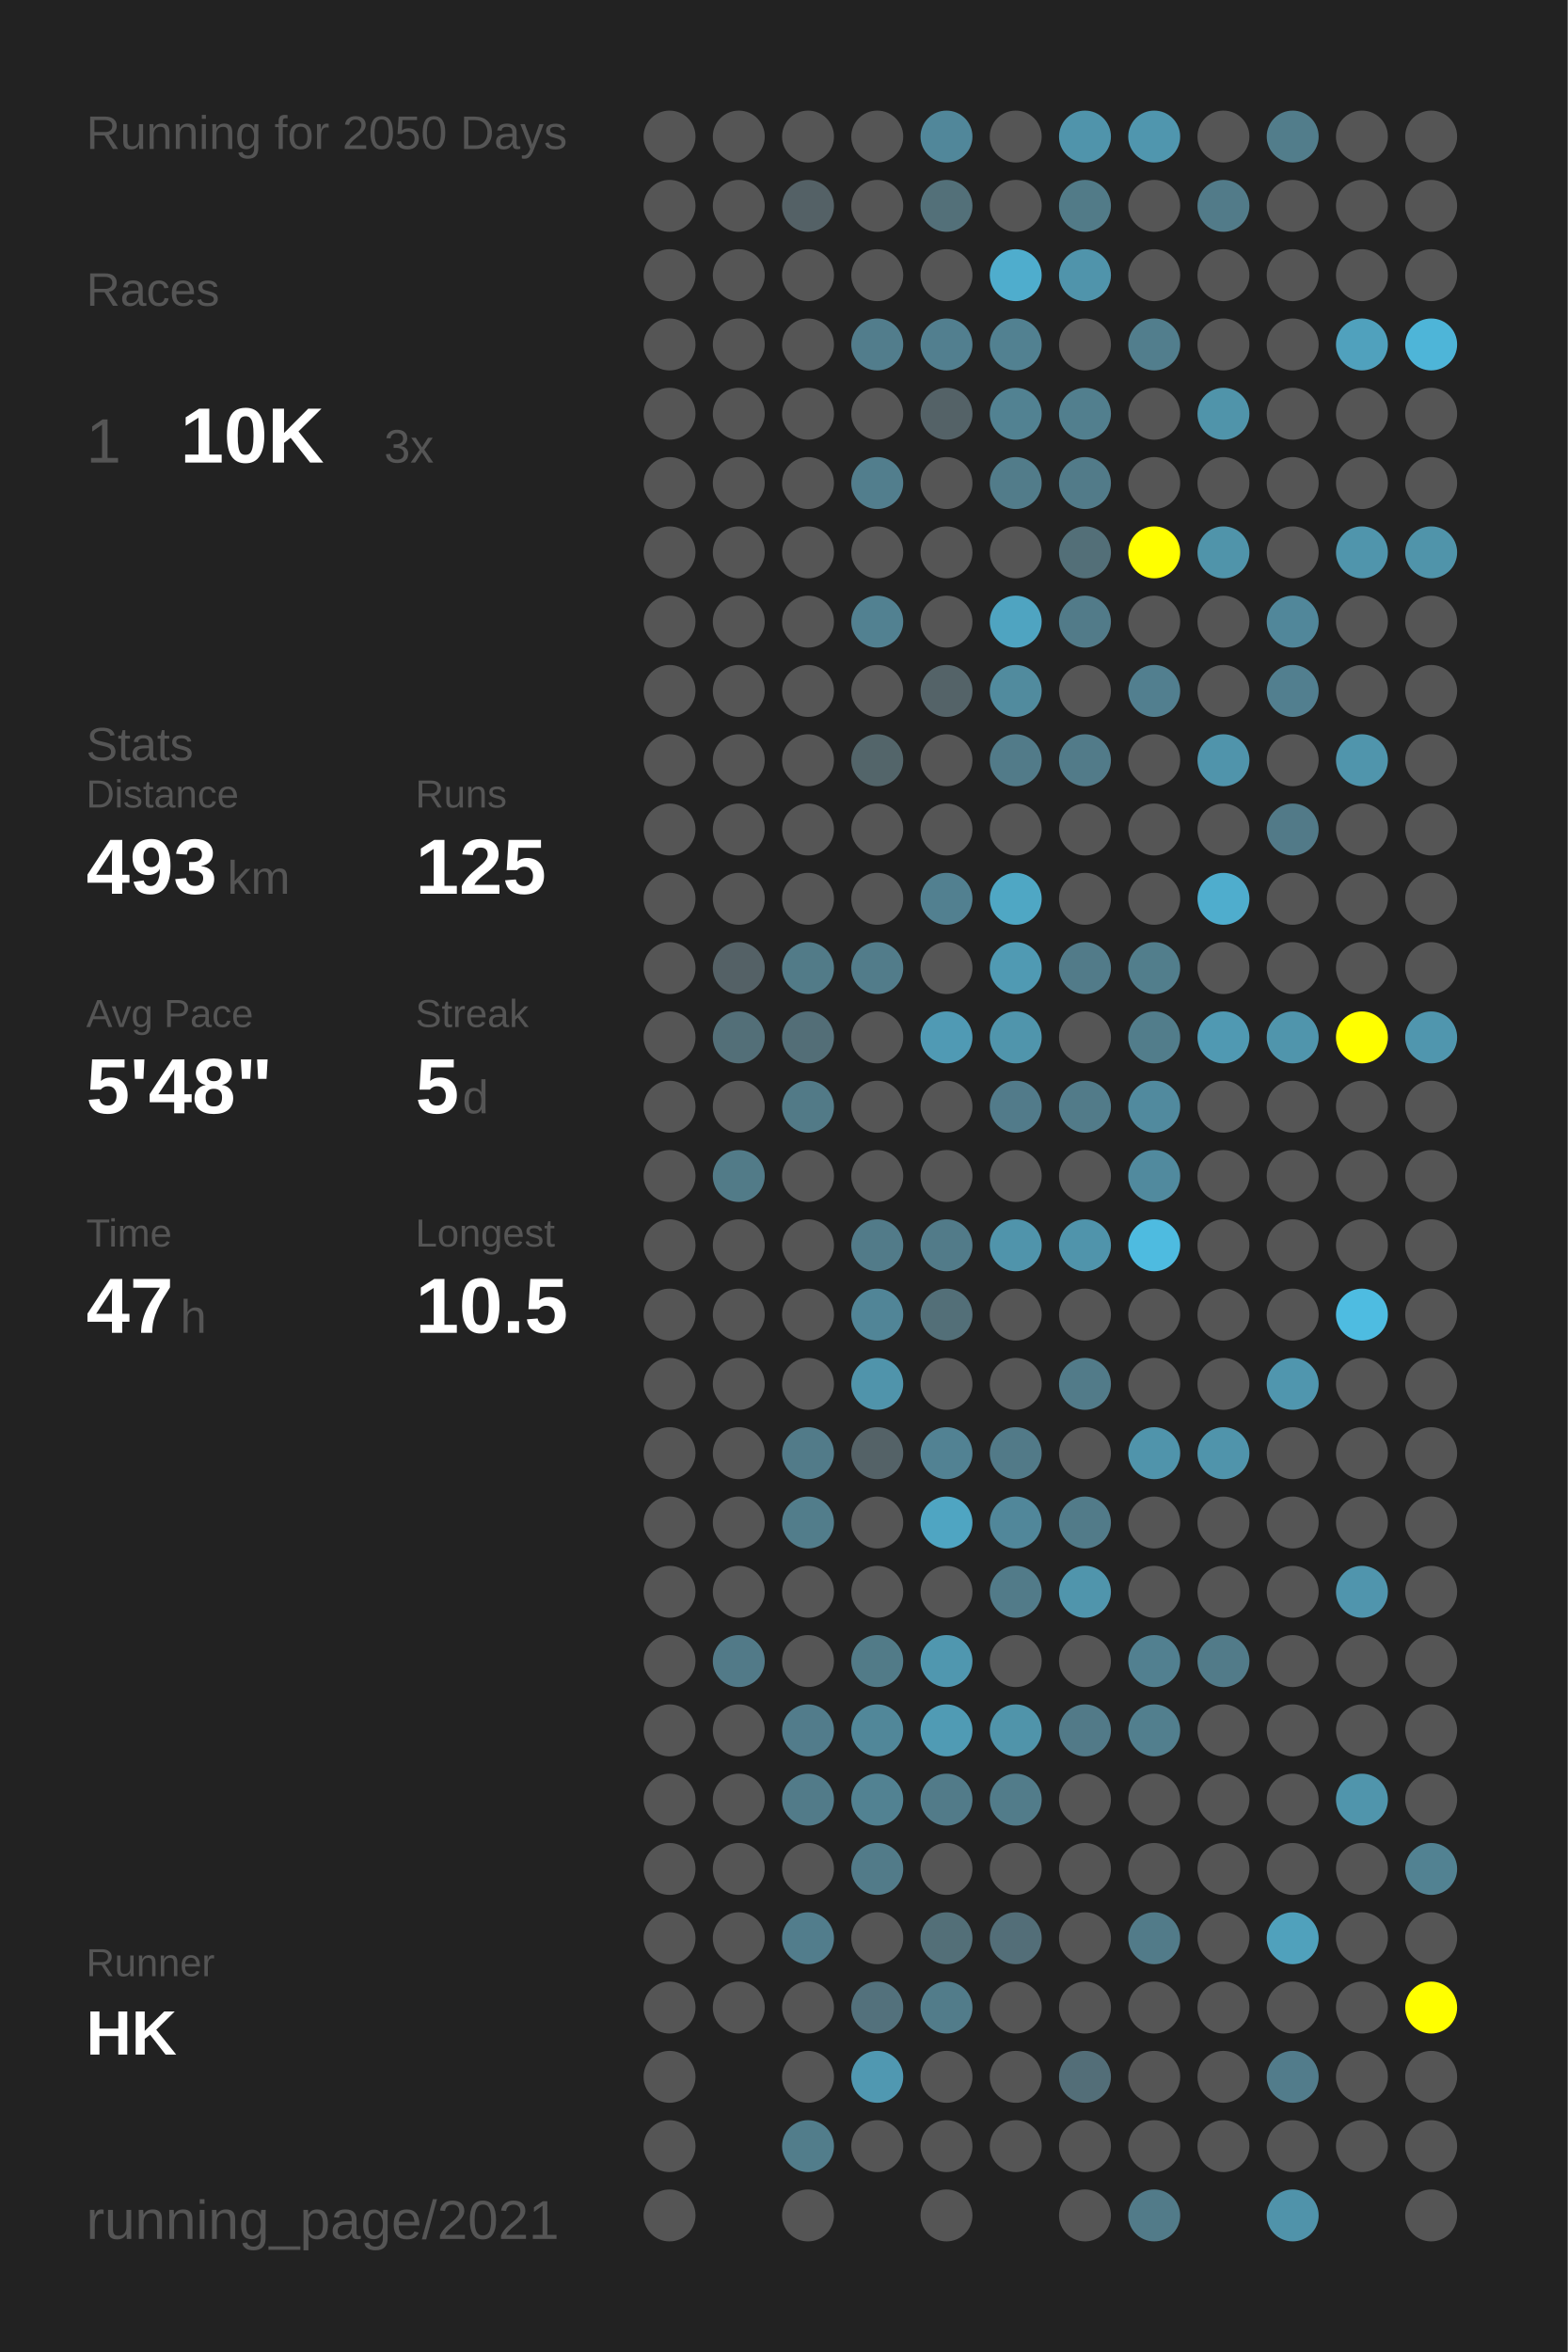
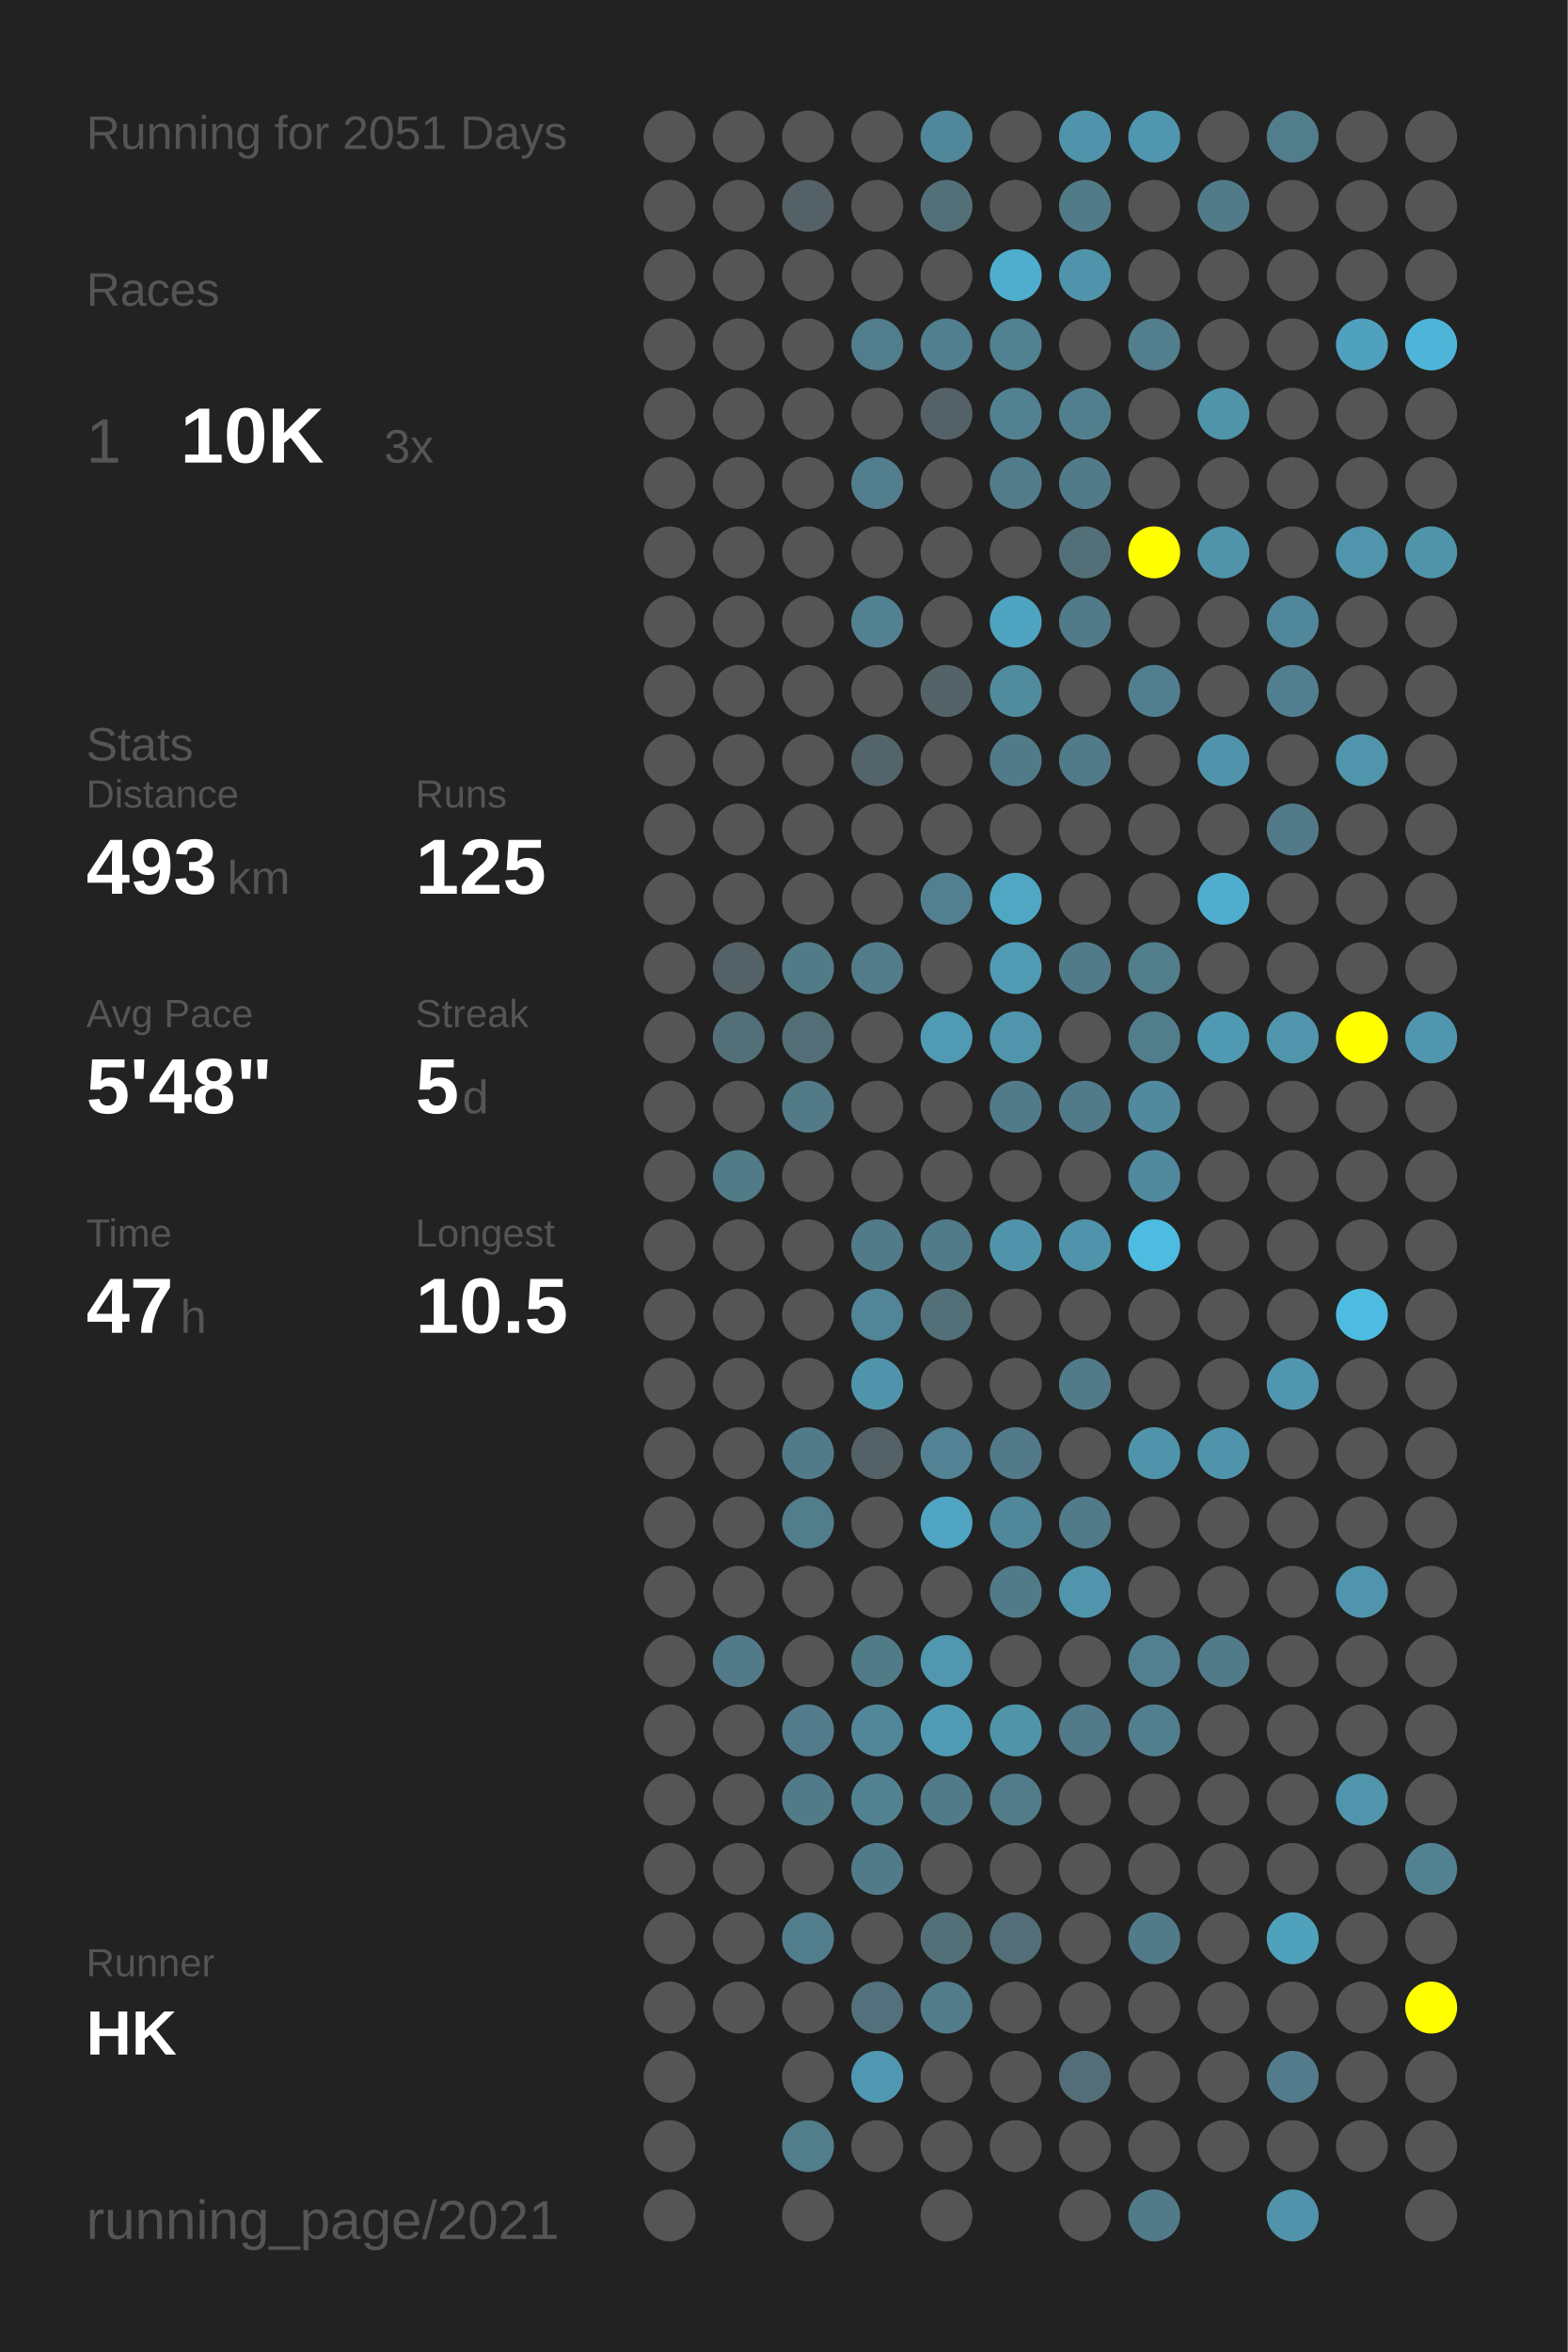
<svg xmlns="http://www.w3.org/2000/svg" baseProfile="full" height="300mm" version="1.1" viewBox="0,0,200,300" width="200mm">
  <defs />
  <rect fill="#222222" height="300" width="200" x="0" y="0" />
-   <text fill="#555555" style="font-size:6px; font-family:Arial;" x="11" y="19">Running for 2050 Days</text>
+   <text fill="#555555" style="font-size:6px; font-family:Arial;" x="11" y="19">Running for 2051 Days</text>
  <text fill="#555555" style="font-size:6px; font-family:Arial;" x="11" y="39">Races</text>
  <text fill="#555555" style="font-size:8px; font-family:Arial;" x="11" y="59">1</text>
  <text fill="#FFFFFF" style="font-size:10px; font-family:Arial; font-weight:bold;" x="23" y="59">10K</text>
  <text fill="#555555" style="font-size:6px; font-family:Arial;" x="49" y="59">3x</text>
  <text fill="#555555" style="font-size:6px; font-family:Arial;" x="11" y="97">Stats</text>
  <text fill="#555555" style="font-size:5px; font-family:Arial;" x="11" y="103">Distance</text>
  <text fill="#FFFFFF" style="font-size:10px; font-family:Arial; font-weight:bold;" x="11" y="114">493</text>
  <text fill="#555555" style="font-size:6px; font-family:Arial;" x="29" y="114">km</text>
  <text fill="#555555" style="font-size:5px; font-family:Arial;" x="53" y="103">Runs</text>
  <text fill="#FFFFFF" style="font-size:10px; font-family:Arial; font-weight:bold;" x="53" y="114">125</text>
  <text fill="#555555" style="font-size:5px; font-family:Arial;" x="11" y="131">Avg Pace</text>
  <text fill="#FFFFFF" style="font-size:10px; font-family:Arial; font-weight:bold;" x="11" y="142">5'48"</text>
  <text fill="#555555" style="font-size:5px; font-family:Arial;" x="53" y="131">Streak</text>
  <text fill="#FFFFFF" style="font-size:10px; font-family:Arial; font-weight:bold;" x="53" y="142">5</text>
  <text fill="#555555" style="font-size:6px; font-family:Arial;" x="59" y="142">d</text>
  <text fill="#555555" style="font-size:5px; font-family:Arial;" x="11" y="159">Time</text>
  <text fill="#FFFFFF" style="font-size:10px; font-family:Arial; font-weight:bold;" x="11" y="170">47</text>
  <text fill="#555555" style="font-size:6px; font-family:Arial;" x="23" y="170">h</text>
  <text fill="#555555" style="font-size:5px; font-family:Arial;" x="53" y="159">Longest</text>
  <text fill="#FFFFFF" style="font-size:10px; font-family:Arial; font-weight:bold;" x="53" y="170">10.5</text>
  <text fill="#555555" style="font-size:5px; font-family:Arial;" x="11" y="252.065">Runner</text>
  <text fill="#FFFFFF" style="font-size:8px; font-family:Arial; font-weight:bold;" x="11" y="262.065">HK</text>
  <text fill="#555555" style="font-size:7px; font-family:Arial;" x="11" y="285.581">running_page/2021</text>
  <circle cx="85.417" cy="17.419" fill="#555555" r="3.312" />
  <circle cx="85.417" cy="26.258" fill="#555555" r="3.312" />
  <circle cx="85.417" cy="35.097" fill="#555555" r="3.312" />
  <circle cx="85.417" cy="43.935" fill="#555555" r="3.312" />
  <circle cx="85.417" cy="52.774" fill="#555555" r="3.312" />
  <circle cx="85.417" cy="61.613" fill="#555555" r="3.312" />
  <circle cx="85.417" cy="70.452" fill="#555555" r="3.312" />
  <circle cx="85.417" cy="79.29" fill="#555555" r="3.312" />
  <circle cx="85.417" cy="88.129" fill="#555555" r="3.312" />
  <circle cx="85.417" cy="96.968" fill="#555555" r="3.312" />
  <circle cx="85.417" cy="105.806" fill="#555555" r="3.312" />
  <circle cx="85.417" cy="114.645" fill="#555555" r="3.312" />
  <circle cx="85.417" cy="123.484" fill="#555555" r="3.312" />
  <circle cx="85.417" cy="132.323" fill="#555555" r="3.312" />
  <circle cx="85.417" cy="141.161" fill="#555555" r="3.312" />
  <circle cx="85.417" cy="150" fill="#555555" r="3.312" />
  <circle cx="85.417" cy="158.839" fill="#555555" r="3.312" />
  <circle cx="85.417" cy="167.677" fill="#555555" r="3.312" />
  <circle cx="85.417" cy="176.516" fill="#555555" r="3.312" />
  <circle cx="85.417" cy="185.355" fill="#555555" r="3.312" />
  <circle cx="85.417" cy="194.194" fill="#555555" r="3.312" />
  <circle cx="85.417" cy="203.032" fill="#555555" r="3.312" />
  <circle cx="85.417" cy="211.871" fill="#555555" r="3.312" />
  <circle cx="85.417" cy="220.71" fill="#555555" r="3.312" />
  <circle cx="85.417" cy="229.548" fill="#555555" r="3.312" />
  <circle cx="85.417" cy="238.387" fill="#555555" r="3.312" />
  <circle cx="85.417" cy="247.226" fill="#555555" r="3.312" />
  <circle cx="85.417" cy="256.065" fill="#555555" r="3.312" />
  <circle cx="85.417" cy="264.903" fill="#555555" r="3.312" />
  <circle cx="85.417" cy="273.742" fill="#555555" r="3.312" />
  <circle cx="85.417" cy="282.581" fill="#555555" r="3.312" />
  <circle cx="94.25" cy="17.419" fill="#555555" r="3.312" />
  <circle cx="94.25" cy="26.258" fill="#555555" r="3.312" />
  <circle cx="94.25" cy="35.097" fill="#555555" r="3.312" />
  <circle cx="94.25" cy="43.935" fill="#555555" r="3.312" />
  <circle cx="94.25" cy="52.774" fill="#555555" r="3.312" />
  <circle cx="94.25" cy="61.613" fill="#555555" r="3.312" />
  <circle cx="94.25" cy="70.452" fill="#555555" r="3.312" />
  <circle cx="94.25" cy="79.29" fill="#555555" r="3.312" />
  <circle cx="94.25" cy="88.129" fill="#555555" r="3.312" />
  <circle cx="94.25" cy="96.968" fill="#555555" r="3.312" />
  <circle cx="94.25" cy="105.806" fill="#555555" r="3.312" />
  <circle cx="94.25" cy="114.645" fill="#555555" r="3.312" />
  <circle cx="94.25" cy="123.484" fill="#546166" r="3.312" />
  <circle cx="94.25" cy="132.323" fill="#536f78" r="3.312" />
  <circle cx="94.25" cy="141.161" fill="#555555" r="3.312" />
  <circle cx="94.25" cy="150" fill="#527b88" r="3.312" />
  <circle cx="94.25" cy="158.839" fill="#555555" r="3.312" />
  <circle cx="94.25" cy="167.677" fill="#555555" r="3.312" />
  <circle cx="94.25" cy="176.516" fill="#555555" r="3.312" />
  <circle cx="94.25" cy="185.355" fill="#555555" r="3.312" />
  <circle cx="94.25" cy="194.194" fill="#555555" r="3.312" />
  <circle cx="94.25" cy="203.032" fill="#555555" r="3.312" />
  <circle cx="94.25" cy="211.871" fill="#527a88" r="3.312" />
  <circle cx="94.25" cy="220.71" fill="#555555" r="3.312" />
  <circle cx="94.25" cy="229.548" fill="#555555" r="3.312" />
  <circle cx="94.25" cy="238.387" fill="#555555" r="3.312" />
  <circle cx="94.25" cy="247.226" fill="#555555" r="3.312" />
  <circle cx="94.25" cy="256.065" fill="#555555" r="3.312" />
  <circle cx="103.083" cy="17.419" fill="#555555" r="3.312" />
  <circle cx="103.083" cy="26.258" fill="#546166" r="3.312" />
  <circle cx="103.083" cy="35.097" fill="#555555" r="3.312" />
  <circle cx="103.083" cy="43.935" fill="#555555" r="3.312" />
  <circle cx="103.083" cy="52.774" fill="#555555" r="3.312" />
  <circle cx="103.083" cy="61.613" fill="#555555" r="3.312" />
  <circle cx="103.083" cy="70.452" fill="#555555" r="3.312" />
  <circle cx="103.083" cy="79.29" fill="#555555" r="3.312" />
  <circle cx="103.083" cy="88.129" fill="#555555" r="3.312" />
  <circle cx="103.083" cy="96.968" fill="#555555" r="3.312" />
  <circle cx="103.083" cy="105.806" fill="#555555" r="3.312" />
  <circle cx="103.083" cy="114.645" fill="#555555" r="3.312" />
  <circle cx="103.083" cy="123.484" fill="#527b88" r="3.312" />
  <circle cx="103.083" cy="132.323" fill="#536e77" r="3.312" />
  <circle cx="103.083" cy="141.161" fill="#527a87" r="3.312" />
  <circle cx="103.083" cy="150" fill="#555555" r="3.312" />
  <circle cx="103.083" cy="158.839" fill="#555555" r="3.312" />
  <circle cx="103.083" cy="167.677" fill="#555555" r="3.312" />
  <circle cx="103.083" cy="176.516" fill="#555555" r="3.312" />
  <circle cx="103.083" cy="185.355" fill="#527b89" r="3.312" />
  <circle cx="103.083" cy="194.194" fill="#527d8b" r="3.312" />
  <circle cx="103.083" cy="203.032" fill="#555555" r="3.312" />
  <circle cx="103.083" cy="211.871" fill="#555555" r="3.312" />
  <circle cx="103.083" cy="220.71" fill="#527c8b" r="3.312" />
  <circle cx="103.083" cy="229.548" fill="#527b89" r="3.312" />
  <circle cx="103.083" cy="238.387" fill="#555555" r="3.312" />
  <circle cx="103.083" cy="247.226" fill="#527d8c" r="3.312" />
  <circle cx="103.083" cy="256.065" fill="#555555" r="3.312" />
  <circle cx="103.083" cy="264.903" fill="#555555" r="3.312" />
  <circle cx="103.083" cy="273.742" fill="#527d8b" r="3.312" />
  <circle cx="103.083" cy="282.581" fill="#555555" r="3.312" />
  <circle cx="111.917" cy="17.419" fill="#555555" r="3.312" />
  <circle cx="111.917" cy="26.258" fill="#555555" r="3.312" />
  <circle cx="111.917" cy="35.097" fill="#555555" r="3.312" />
  <circle cx="111.917" cy="43.935" fill="#527d8c" r="3.312" />
  <circle cx="111.917" cy="52.774" fill="#555555" r="3.312" />
  <circle cx="111.917" cy="61.613" fill="#527e8d" r="3.312" />
  <circle cx="111.917" cy="70.452" fill="#555555" r="3.312" />
  <circle cx="111.917" cy="79.29" fill="#528191" r="3.312" />
  <circle cx="111.917" cy="88.129" fill="#555555" r="3.312" />
  <circle cx="111.917" cy="96.968" fill="#53656a" r="3.312" />
  <circle cx="111.917" cy="105.806" fill="#555555" r="3.312" />
  <circle cx="111.917" cy="114.645" fill="#555555" r="3.312" />
  <circle cx="111.917" cy="123.484" fill="#527c8a" r="3.312" />
  <circle cx="111.917" cy="132.323" fill="#555555" r="3.312" />
  <circle cx="111.917" cy="141.161" fill="#555555" r="3.312" />
  <circle cx="111.917" cy="150" fill="#555555" r="3.312" />
  <circle cx="111.917" cy="158.839" fill="#527b89" r="3.312" />
  <circle cx="111.917" cy="167.677" fill="#518597" r="3.312" />
  <circle cx="111.917" cy="176.516" fill="#5094ab" r="3.312" />
  <circle cx="111.917" cy="185.355" fill="#546267" r="3.312" />
  <circle cx="111.917" cy="194.194" fill="#555555" r="3.312" />
  <circle cx="111.917" cy="203.032" fill="#555555" r="3.312" />
  <circle cx="111.917" cy="211.871" fill="#527b88" r="3.312" />
  <circle cx="111.917" cy="220.71" fill="#518799" r="3.312" />
  <circle cx="111.917" cy="229.548" fill="#528292" r="3.312" />
  <circle cx="111.917" cy="238.387" fill="#527b89" r="3.312" />
  <circle cx="111.917" cy="247.226" fill="#555555" r="3.312" />
  <circle cx="111.917" cy="256.065" fill="#53717c" r="3.312" />
  <circle cx="111.917" cy="264.903" fill="#5098b1" r="3.312" />
  <circle cx="111.917" cy="273.742" fill="#555555" r="3.312" />
  <circle cx="120.75" cy="17.419" fill="#51879a" r="3.312" />
  <circle cx="120.75" cy="26.258" fill="#537079" r="3.312" />
  <circle cx="120.75" cy="35.097" fill="#555555" r="3.312" />
  <circle cx="120.75" cy="43.935" fill="#527f8f" r="3.312" />
  <circle cx="120.75" cy="52.774" fill="#546267" r="3.312" />
  <circle cx="120.75" cy="61.613" fill="#555555" r="3.312" />
  <circle cx="120.75" cy="70.452" fill="#555555" r="3.312" />
  <circle cx="120.75" cy="79.29" fill="#555555" r="3.312" />
  <circle cx="120.75" cy="88.129" fill="#546368" r="3.312" />
  <circle cx="120.75" cy="96.968" fill="#555555" r="3.312" />
  <circle cx="120.75" cy="105.806" fill="#555555" r="3.312" />
  <circle cx="120.75" cy="114.645" fill="#528090" r="3.312" />
  <circle cx="120.75" cy="123.484" fill="#555555" r="3.312" />
  <circle cx="120.75" cy="132.323" fill="#509ab4" r="3.312" />
  <circle cx="120.75" cy="141.161" fill="#555555" r="3.312" />
  <circle cx="120.75" cy="150" fill="#555555" r="3.312" />
  <circle cx="120.75" cy="158.839" fill="#527b89" r="3.312" />
  <circle cx="120.75" cy="167.677" fill="#536f78" r="3.312" />
  <circle cx="120.75" cy="176.516" fill="#555555" r="3.312" />
  <circle cx="120.75" cy="185.355" fill="#528293" r="3.312" />
  <circle cx="120.75" cy="194.194" fill="#4fa5c2" r="3.312" />
  <circle cx="120.75" cy="203.032" fill="#555555" r="3.312" />
  <circle cx="120.75" cy="211.871" fill="#5097af" r="3.312" />
  <circle cx="120.75" cy="220.71" fill="#509bb4" r="3.312" />
  <circle cx="120.75" cy="229.548" fill="#527b89" r="3.312" />
  <circle cx="120.75" cy="238.387" fill="#555555" r="3.312" />
  <circle cx="120.75" cy="247.226" fill="#536f78" r="3.312" />
  <circle cx="120.75" cy="256.065" fill="#527c8a" r="3.312" />
  <circle cx="120.75" cy="264.903" fill="#555555" r="3.312" />
  <circle cx="120.75" cy="273.742" fill="#555555" r="3.312" />
  <circle cx="120.75" cy="282.581" fill="#555555" r="3.312" />
  <circle cx="129.583" cy="17.419" fill="#555555" r="3.312" />
  <circle cx="129.583" cy="26.258" fill="#555555" r="3.312" />
  <circle cx="129.583" cy="35.097" fill="#4fadcd" r="3.312" />
  <circle cx="129.583" cy="43.935" fill="#528191" r="3.312" />
  <circle cx="129.583" cy="52.774" fill="#528292" r="3.312" />
  <circle cx="129.583" cy="61.613" fill="#527c8a" r="3.312" />
  <circle cx="129.583" cy="70.452" fill="#555555" r="3.312" />
  <circle cx="129.583" cy="79.29" fill="#4fa4c1" r="3.312" />
  <circle cx="129.583" cy="88.129" fill="#518b9e" r="3.312" />
  <circle cx="129.583" cy="96.968" fill="#527b89" r="3.312" />
  <circle cx="129.583" cy="105.806" fill="#555555" r="3.312" />
  <circle cx="129.583" cy="114.645" fill="#4fa7c4" r="3.312" />
  <circle cx="129.583" cy="123.484" fill="#509ab3" r="3.312" />
  <circle cx="129.583" cy="132.323" fill="#5095ac" r="3.312" />
  <circle cx="129.583" cy="141.161" fill="#527b8a" r="3.312" />
  <circle cx="129.583" cy="150" fill="#555555" r="3.312" />
  <circle cx="129.583" cy="158.839" fill="#5094ab" r="3.312" />
  <circle cx="129.583" cy="167.677" fill="#555555" r="3.312" />
  <circle cx="129.583" cy="176.516" fill="#555555" r="3.312" />
  <circle cx="129.583" cy="185.355" fill="#527a88" r="3.312" />
  <circle cx="129.583" cy="194.194" fill="#51879a" r="3.312" />
  <circle cx="129.583" cy="203.032" fill="#527b89" r="3.312" />
  <circle cx="129.583" cy="211.871" fill="#555555" r="3.312" />
  <circle cx="129.583" cy="220.71" fill="#5094aa" r="3.312" />
  <circle cx="129.583" cy="229.548" fill="#527c8a" r="3.312" />
  <circle cx="129.583" cy="238.387" fill="#555555" r="3.312" />
  <circle cx="129.583" cy="247.226" fill="#536e78" r="3.312" />
  <circle cx="129.583" cy="256.065" fill="#555555" r="3.312" />
  <circle cx="129.583" cy="264.903" fill="#555555" r="3.312" />
  <circle cx="129.583" cy="273.742" fill="#555555" r="3.312" />
  <circle cx="138.417" cy="17.419" fill="#5094ab" r="3.312" />
  <circle cx="138.417" cy="26.258" fill="#527b88" r="3.312" />
  <circle cx="138.417" cy="35.097" fill="#5094ab" r="3.312" />
  <circle cx="138.417" cy="43.935" fill="#555555" r="3.312" />
  <circle cx="138.417" cy="52.774" fill="#527f8e" r="3.312" />
  <circle cx="138.417" cy="61.613" fill="#527b89" r="3.312" />
  <circle cx="138.417" cy="70.452" fill="#536f78" r="3.312" />
  <circle cx="138.417" cy="79.29" fill="#527b89" r="3.312" />
  <circle cx="138.417" cy="88.129" fill="#555555" r="3.312" />
  <circle cx="138.417" cy="96.968" fill="#527b89" r="3.312" />
  <circle cx="138.417" cy="105.806" fill="#555555" r="3.312" />
  <circle cx="138.417" cy="114.645" fill="#555555" r="3.312" />
  <circle cx="138.417" cy="123.484" fill="#527b89" r="3.312" />
  <circle cx="138.417" cy="132.323" fill="#555555" r="3.312" />
  <circle cx="138.417" cy="141.161" fill="#527b89" r="3.312" />
  <circle cx="138.417" cy="150" fill="#555555" r="3.312" />
  <circle cx="138.417" cy="158.839" fill="#5094ab" r="3.312" />
  <circle cx="138.417" cy="167.677" fill="#555555" r="3.312" />
  <circle cx="138.417" cy="176.516" fill="#527b89" r="3.312" />
  <circle cx="138.417" cy="185.355" fill="#555555" r="3.312" />
  <circle cx="138.417" cy="194.194" fill="#527b89" r="3.312" />
  <circle cx="138.417" cy="203.032" fill="#5095ac" r="3.312" />
  <circle cx="138.417" cy="211.871" fill="#555555" r="3.312" />
  <circle cx="138.417" cy="220.71" fill="#527a88" r="3.312" />
  <circle cx="138.417" cy="229.548" fill="#555555" r="3.312" />
  <circle cx="138.417" cy="238.387" fill="#555555" r="3.312" />
  <circle cx="138.417" cy="247.226" fill="#555555" r="3.312" />
  <circle cx="138.417" cy="256.065" fill="#555555" r="3.312" />
  <circle cx="138.417" cy="264.903" fill="#536e78" r="3.312" />
  <circle cx="138.417" cy="273.742" fill="#555555" r="3.312" />
  <circle cx="138.417" cy="282.581" fill="#555555" r="3.312" />
  <circle cx="147.25" cy="17.419" fill="#5096ae" r="3.312" />
  <circle cx="147.25" cy="26.258" fill="#555555" r="3.312" />
  <circle cx="147.25" cy="35.097" fill="#555555" r="3.312" />
  <circle cx="147.25" cy="43.935" fill="#527e8d" r="3.312" />
  <circle cx="147.25" cy="52.774" fill="#555555" r="3.312" />
  <circle cx="147.25" cy="61.613" fill="#555555" r="3.312" />
  <circle cx="147.25" cy="70.452" fill="#FFFF00" r="3.312" />
  <circle cx="147.25" cy="79.29" fill="#555555" r="3.312" />
  <circle cx="147.25" cy="88.129" fill="#527f8f" r="3.312" />
  <circle cx="147.25" cy="96.968" fill="#555555" r="3.312" />
  <circle cx="147.25" cy="105.806" fill="#555555" r="3.312" />
  <circle cx="147.25" cy="114.645" fill="#555555" r="3.312" />
  <circle cx="147.25" cy="123.484" fill="#527e8c" r="3.312" />
  <circle cx="147.25" cy="132.323" fill="#527d8b" r="3.312" />
  <circle cx="147.25" cy="141.161" fill="#518a9e" r="3.312" />
  <circle cx="147.25" cy="150" fill="#518a9e" r="3.312" />
  <circle cx="147.25" cy="158.839" fill="#4ebbe0" r="3.312" />
  <circle cx="147.25" cy="167.677" fill="#555555" r="3.312" />
  <circle cx="147.25" cy="176.516" fill="#555555" r="3.312" />
  <circle cx="147.25" cy="185.355" fill="#5094ab" r="3.312" />
  <circle cx="147.25" cy="194.194" fill="#555555" r="3.312" />
  <circle cx="147.25" cy="203.032" fill="#555555" r="3.312" />
  <circle cx="147.25" cy="211.871" fill="#528090" r="3.312" />
  <circle cx="147.25" cy="220.71" fill="#527f8e" r="3.312" />
  <circle cx="147.25" cy="229.548" fill="#555555" r="3.312" />
  <circle cx="147.25" cy="238.387" fill="#555555" r="3.312" />
  <circle cx="147.25" cy="247.226" fill="#527b89" r="3.312" />
  <circle cx="147.25" cy="256.065" fill="#555555" r="3.312" />
  <circle cx="147.25" cy="264.903" fill="#555555" r="3.312" />
  <circle cx="147.25" cy="273.742" fill="#555555" r="3.312" />
  <circle cx="147.25" cy="282.581" fill="#527b89" r="3.312" />
  <circle cx="156.083" cy="17.419" fill="#555555" r="3.312" />
  <circle cx="156.083" cy="26.258" fill="#527b89" r="3.312" />
  <circle cx="156.083" cy="35.097" fill="#555555" r="3.312" />
  <circle cx="156.083" cy="43.935" fill="#555555" r="3.312" />
  <circle cx="156.083" cy="52.774" fill="#5094aa" r="3.312" />
  <circle cx="156.083" cy="61.613" fill="#555555" r="3.312" />
  <circle cx="156.083" cy="70.452" fill="#5094aa" r="3.312" />
  <circle cx="156.083" cy="79.29" fill="#555555" r="3.312" />
  <circle cx="156.083" cy="88.129" fill="#555555" r="3.312" />
  <circle cx="156.083" cy="96.968" fill="#5094ab" r="3.312" />
  <circle cx="156.083" cy="105.806" fill="#555555" r="3.312" />
  <circle cx="156.083" cy="114.645" fill="#4fadcd" r="3.312" />
  <circle cx="156.083" cy="123.484" fill="#555555" r="3.312" />
  <circle cx="156.083" cy="132.323" fill="#5099b2" r="3.312" />
  <circle cx="156.083" cy="141.161" fill="#555555" r="3.312" />
  <circle cx="156.083" cy="150" fill="#555555" r="3.312" />
  <circle cx="156.083" cy="158.839" fill="#555555" r="3.312" />
  <circle cx="156.083" cy="167.677" fill="#555555" r="3.312" />
  <circle cx="156.083" cy="176.516" fill="#555555" r="3.312" />
  <circle cx="156.083" cy="185.355" fill="#5094ab" r="3.312" />
  <circle cx="156.083" cy="194.194" fill="#555555" r="3.312" />
  <circle cx="156.083" cy="203.032" fill="#555555" r="3.312" />
  <circle cx="156.083" cy="211.871" fill="#527b89" r="3.312" />
  <circle cx="156.083" cy="220.71" fill="#555555" r="3.312" />
  <circle cx="156.083" cy="229.548" fill="#555555" r="3.312" />
  <circle cx="156.083" cy="238.387" fill="#555555" r="3.312" />
  <circle cx="156.083" cy="247.226" fill="#555555" r="3.312" />
  <circle cx="156.083" cy="256.065" fill="#555555" r="3.312" />
  <circle cx="156.083" cy="264.903" fill="#555555" r="3.312" />
  <circle cx="156.083" cy="273.742" fill="#555555" r="3.312" />
  <circle cx="164.917" cy="17.419" fill="#527d8b" r="3.312" />
  <circle cx="164.917" cy="26.258" fill="#555555" r="3.312" />
  <circle cx="164.917" cy="35.097" fill="#555555" r="3.312" />
  <circle cx="164.917" cy="43.935" fill="#555555" r="3.312" />
  <circle cx="164.917" cy="52.774" fill="#555555" r="3.312" />
  <circle cx="164.917" cy="61.613" fill="#555555" r="3.312" />
  <circle cx="164.917" cy="70.452" fill="#555555" r="3.312" />
  <circle cx="164.917" cy="79.29" fill="#51879a" r="3.312" />
  <circle cx="164.917" cy="88.129" fill="#527f8f" r="3.312" />
  <circle cx="164.917" cy="96.968" fill="#555555" r="3.312" />
  <circle cx="164.917" cy="105.806" fill="#527a88" r="3.312" />
  <circle cx="164.917" cy="114.645" fill="#555555" r="3.312" />
  <circle cx="164.917" cy="123.484" fill="#555555" r="3.312" />
  <circle cx="164.917" cy="132.323" fill="#5095ac" r="3.312" />
  <circle cx="164.917" cy="141.161" fill="#555555" r="3.312" />
  <circle cx="164.917" cy="150" fill="#555555" r="3.312" />
  <circle cx="164.917" cy="158.839" fill="#555555" r="3.312" />
  <circle cx="164.917" cy="167.677" fill="#555555" r="3.312" />
  <circle cx="164.917" cy="176.516" fill="#5096ae" r="3.312" />
  <circle cx="164.917" cy="185.355" fill="#555555" r="3.312" />
  <circle cx="164.917" cy="194.194" fill="#555555" r="3.312" />
  <circle cx="164.917" cy="203.032" fill="#555555" r="3.312" />
  <circle cx="164.917" cy="211.871" fill="#555555" r="3.312" />
  <circle cx="164.917" cy="220.71" fill="#555555" r="3.312" />
  <circle cx="164.917" cy="229.548" fill="#555555" r="3.312" />
  <circle cx="164.917" cy="238.387" fill="#555555" r="3.312" />
  <circle cx="164.917" cy="247.226" fill="#50a1bc" r="3.312" />
  <circle cx="164.917" cy="256.065" fill="#555555" r="3.312" />
  <circle cx="164.917" cy="264.903" fill="#527c8b" r="3.312" />
  <circle cx="164.917" cy="273.742" fill="#555555" r="3.312" />
  <circle cx="164.917" cy="282.581" fill="#5093aa" r="3.312" />
  <circle cx="173.75" cy="17.419" fill="#555555" r="3.312" />
  <circle cx="173.75" cy="26.258" fill="#555555" r="3.312" />
  <circle cx="173.75" cy="35.097" fill="#555555" r="3.312" />
  <circle cx="173.75" cy="43.935" fill="#50a1bd" r="3.312" />
  <circle cx="173.75" cy="52.774" fill="#555555" r="3.312" />
  <circle cx="173.75" cy="61.613" fill="#555555" r="3.312" />
  <circle cx="173.75" cy="70.452" fill="#5095ac" r="3.312" />
  <circle cx="173.75" cy="79.29" fill="#555555" r="3.312" />
  <circle cx="173.75" cy="88.129" fill="#555555" r="3.312" />
  <circle cx="173.75" cy="96.968" fill="#5095ac" r="3.312" />
  <circle cx="173.75" cy="105.806" fill="#555555" r="3.312" />
  <circle cx="173.75" cy="114.645" fill="#555555" r="3.312" />
  <circle cx="173.75" cy="123.484" fill="#555555" r="3.312" />
  <circle cx="173.75" cy="132.323" fill="#FFFF00" r="3.312" />
  <circle cx="173.75" cy="141.161" fill="#555555" r="3.312" />
  <circle cx="173.75" cy="150" fill="#555555" r="3.312" />
  <circle cx="173.75" cy="158.839" fill="#555555" r="3.312" />
  <circle cx="173.75" cy="167.677" fill="#4ebce1" r="3.312" />
  <circle cx="173.75" cy="176.516" fill="#555555" r="3.312" />
  <circle cx="173.75" cy="185.355" fill="#555555" r="3.312" />
  <circle cx="173.75" cy="194.194" fill="#555555" r="3.312" />
  <circle cx="173.75" cy="203.032" fill="#5095ad" r="3.312" />
  <circle cx="173.75" cy="211.871" fill="#555555" r="3.312" />
  <circle cx="173.75" cy="220.71" fill="#555555" r="3.312" />
  <circle cx="173.75" cy="229.548" fill="#5095ac" r="3.312" />
  <circle cx="173.75" cy="238.387" fill="#555555" r="3.312" />
  <circle cx="173.75" cy="247.226" fill="#555555" r="3.312" />
  <circle cx="173.75" cy="256.065" fill="#555555" r="3.312" />
  <circle cx="173.75" cy="264.903" fill="#555555" r="3.312" />
  <circle cx="173.75" cy="273.742" fill="#555555" r="3.312" />
  <circle cx="182.583" cy="17.419" fill="#555555" r="3.312" />
  <circle cx="182.583" cy="26.258" fill="#555555" r="3.312" />
  <circle cx="182.583" cy="35.097" fill="#555555" r="3.312" />
  <circle cx="182.583" cy="43.935" fill="#4eb5d8" r="3.312" />
  <circle cx="182.583" cy="52.774" fill="#555555" r="3.312" />
  <circle cx="182.583" cy="61.613" fill="#555555" r="3.312" />
  <circle cx="182.583" cy="70.452" fill="#5094aa" r="3.312" />
  <circle cx="182.583" cy="79.29" fill="#555555" r="3.312" />
  <circle cx="182.583" cy="88.129" fill="#555555" r="3.312" />
  <circle cx="182.583" cy="96.968" fill="#555555" r="3.312" />
  <circle cx="182.583" cy="105.806" fill="#555555" r="3.312" />
  <circle cx="182.583" cy="114.645" fill="#555555" r="3.312" />
  <circle cx="182.583" cy="123.484" fill="#555555" r="3.312" />
  <circle cx="182.583" cy="132.323" fill="#5096ae" r="3.312" />
  <circle cx="182.583" cy="141.161" fill="#555555" r="3.312" />
  <circle cx="182.583" cy="150" fill="#555555" r="3.312" />
  <circle cx="182.583" cy="158.839" fill="#555555" r="3.312" />
  <circle cx="182.583" cy="167.677" fill="#555555" r="3.312" />
  <circle cx="182.583" cy="176.516" fill="#555555" r="3.312" />
  <circle cx="182.583" cy="185.355" fill="#555555" r="3.312" />
  <circle cx="182.583" cy="194.194" fill="#555555" r="3.312" />
  <circle cx="182.583" cy="203.032" fill="#555555" r="3.312" />
  <circle cx="182.583" cy="211.871" fill="#555555" r="3.312" />
  <circle cx="182.583" cy="220.71" fill="#555555" r="3.312" />
  <circle cx="182.583" cy="229.548" fill="#555555" r="3.312" />
  <circle cx="182.583" cy="238.387" fill="#528292" r="3.312" />
  <circle cx="182.583" cy="247.226" fill="#555555" r="3.312" />
  <circle cx="182.583" cy="256.065" fill="#FFFF00" r="3.312" />
  <circle cx="182.583" cy="264.903" fill="#555555" r="3.312" />
  <circle cx="182.583" cy="273.742" fill="#555555" r="3.312" />
  <circle cx="182.583" cy="282.581" fill="#555555" r="3.312" />
</svg>
